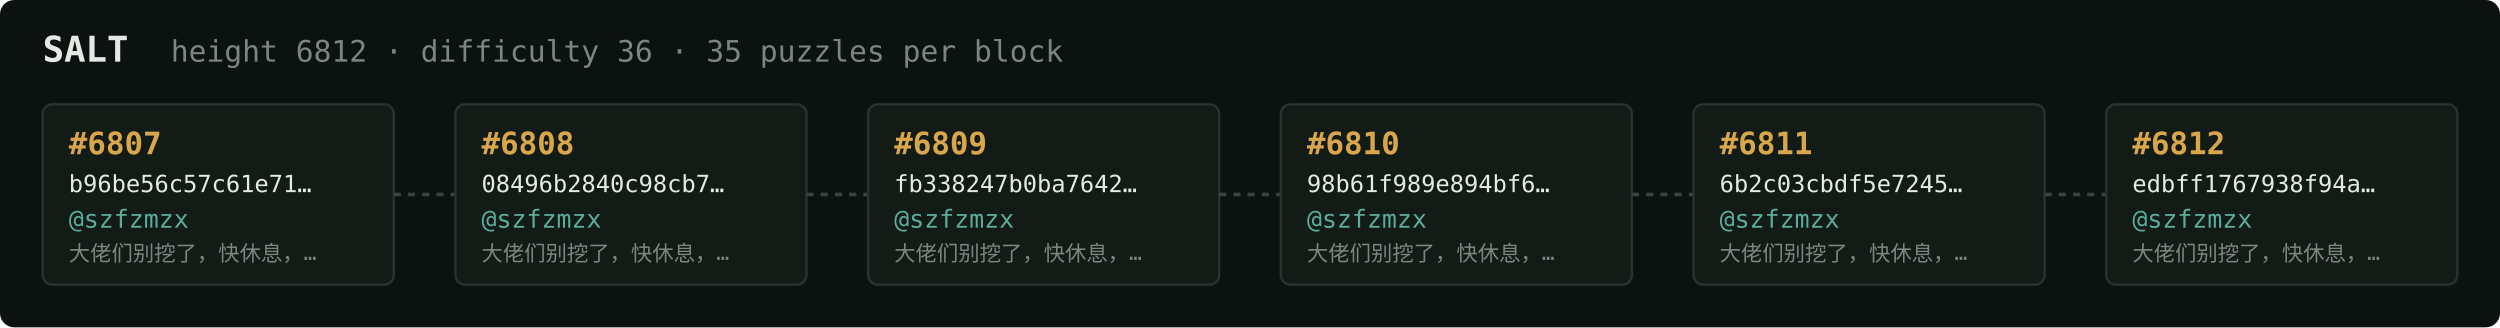
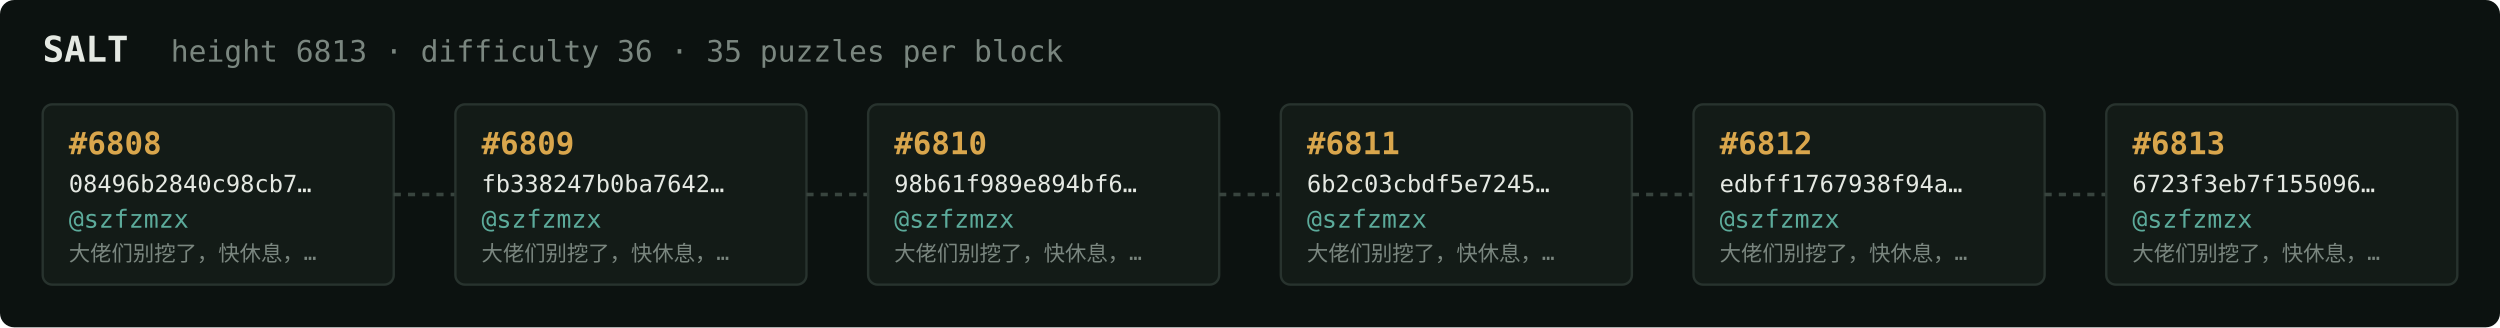
<svg xmlns="http://www.w3.org/2000/svg" width="1054" height="138" viewBox="0 0 1054 138" font-family="ui-monospace,SFMono-Regular,Menlo,monospace">
  <rect fill="#0c1210" width="1054" height="138" rx="6" />
  <text x="18" y="26" fill="#e5e9e3" font-size="15" font-weight="700">SALT</text>
-   <text x="72" y="26" fill="#7a867f" font-size="12.5">height 6812 · difficulty 36 · 35 puzzles per block</text>
+   <text x="72" y="26" fill="#7a867f" font-size="12.5">height 6813 · difficulty 36 · 35 puzzles per block</text>
  <rect x="18" y="44" width="148" height="76" rx="4" fill="#131b17" stroke="#28332e" stroke-width="1" />
-   <text x="29" y="65" fill="#d9a64c" font-size="13" font-weight="700">#6807</text>
-   <text x="29" y="81" fill="#e5e9e3" font-size="10">b96be56c57c61e71…</text>
+   <text x="29" y="65" fill="#d9a64c" font-size="13" font-weight="700">#6808</text>
+   <text x="29" y="81" fill="#e5e9e3" font-size="10">08496b2840c98cb7…</text>
  <text x="29" y="96" fill="#5cab9b" font-size="10.5">@szfzmzx</text>
  <text x="29" y="110" fill="#7a867f" font-size="9">大佬们别挖了，快休息，…</text>
  <line x1="166" y1="82.0" x2="192" y2="82.0" stroke="#38443e" stroke-width="1.5" stroke-dasharray="3 3" />
  <rect x="192" y="44" width="148" height="76" rx="4" fill="#131b17" stroke="#28332e" stroke-width="1" />
-   <text x="203" y="65" fill="#d9a64c" font-size="13" font-weight="700">#6808</text>
-   <text x="203" y="81" fill="#e5e9e3" font-size="10">08496b2840c98cb7…</text>
+   <text x="203" y="65" fill="#d9a64c" font-size="13" font-weight="700">#6809</text>
+   <text x="203" y="81" fill="#e5e9e3" font-size="10">fb338247b0ba7642…</text>
  <text x="203" y="96" fill="#5cab9b" font-size="10.5">@szfzmzx</text>
  <text x="203" y="110" fill="#7a867f" font-size="9">大佬们别挖了，快休息，…</text>
  <line x1="340" y1="82.0" x2="366" y2="82.0" stroke="#38443e" stroke-width="1.5" stroke-dasharray="3 3" />
  <rect x="366" y="44" width="148" height="76" rx="4" fill="#131b17" stroke="#28332e" stroke-width="1" />
-   <text x="377" y="65" fill="#d9a64c" font-size="13" font-weight="700">#6809</text>
-   <text x="377" y="81" fill="#e5e9e3" font-size="10">fb338247b0ba7642…</text>
+   <text x="377" y="65" fill="#d9a64c" font-size="13" font-weight="700">#6810</text>
+   <text x="377" y="81" fill="#e5e9e3" font-size="10">98b61f989e894bf6…</text>
  <text x="377" y="96" fill="#5cab9b" font-size="10.5">@szfzmzx</text>
  <text x="377" y="110" fill="#7a867f" font-size="9">大佬们别挖了，快休息，…</text>
  <line x1="514" y1="82.0" x2="540" y2="82.0" stroke="#38443e" stroke-width="1.5" stroke-dasharray="3 3" />
  <rect x="540" y="44" width="148" height="76" rx="4" fill="#131b17" stroke="#28332e" stroke-width="1" />
-   <text x="551" y="65" fill="#d9a64c" font-size="13" font-weight="700">#6810</text>
-   <text x="551" y="81" fill="#e5e9e3" font-size="10">98b61f989e894bf6…</text>
+   <text x="551" y="65" fill="#d9a64c" font-size="13" font-weight="700">#6811</text>
+   <text x="551" y="81" fill="#e5e9e3" font-size="10">6b2c03cbdf5e7245…</text>
  <text x="551" y="96" fill="#5cab9b" font-size="10.5">@szfzmzx</text>
  <text x="551" y="110" fill="#7a867f" font-size="9">大佬们别挖了，快休息，…</text>
  <line x1="688" y1="82.0" x2="714" y2="82.0" stroke="#38443e" stroke-width="1.5" stroke-dasharray="3 3" />
  <rect x="714" y="44" width="148" height="76" rx="4" fill="#131b17" stroke="#28332e" stroke-width="1" />
-   <text x="725" y="65" fill="#d9a64c" font-size="13" font-weight="700">#6811</text>
-   <text x="725" y="81" fill="#e5e9e3" font-size="10">6b2c03cbdf5e7245…</text>
+   <text x="725" y="65" fill="#d9a64c" font-size="13" font-weight="700">#6812</text>
+   <text x="725" y="81" fill="#e5e9e3" font-size="10">edbff1767938f94a…</text>
  <text x="725" y="96" fill="#5cab9b" font-size="10.5">@szfzmzx</text>
  <text x="725" y="110" fill="#7a867f" font-size="9">大佬们别挖了，快休息，…</text>
  <line x1="862" y1="82.0" x2="888" y2="82.0" stroke="#38443e" stroke-width="1.5" stroke-dasharray="3 3" />
  <rect x="888" y="44" width="148" height="76" rx="4" fill="#131b17" stroke="#28332e" stroke-width="1" />
-   <text x="899" y="65" fill="#d9a64c" font-size="13" font-weight="700">#6812</text>
-   <text x="899" y="81" fill="#e5e9e3" font-size="10">edbff1767938f94a…</text>
+   <text x="899" y="65" fill="#d9a64c" font-size="13" font-weight="700">#6813</text>
+   <text x="899" y="81" fill="#e5e9e3" font-size="10">6723f3eb7f155096…</text>
  <text x="899" y="96" fill="#5cab9b" font-size="10.5">@szfzmzx</text>
  <text x="899" y="110" fill="#7a867f" font-size="9">大佬们别挖了，快休息，…</text>
</svg>
